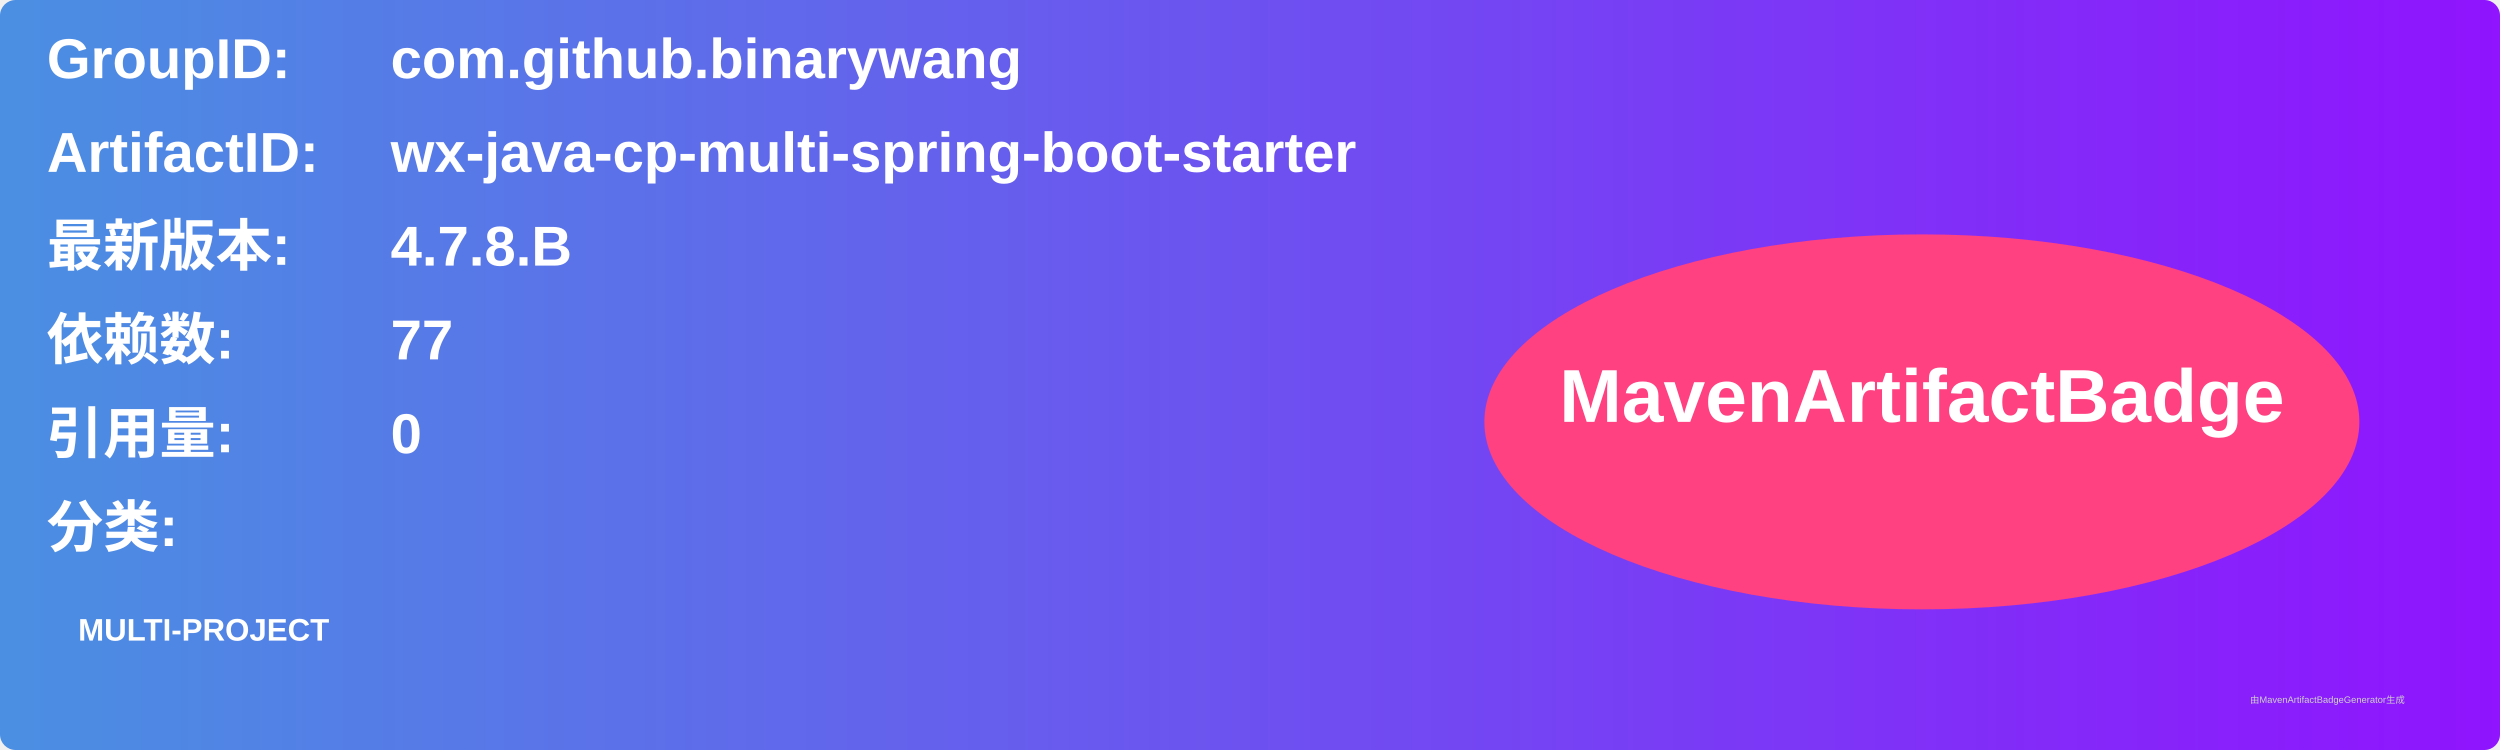
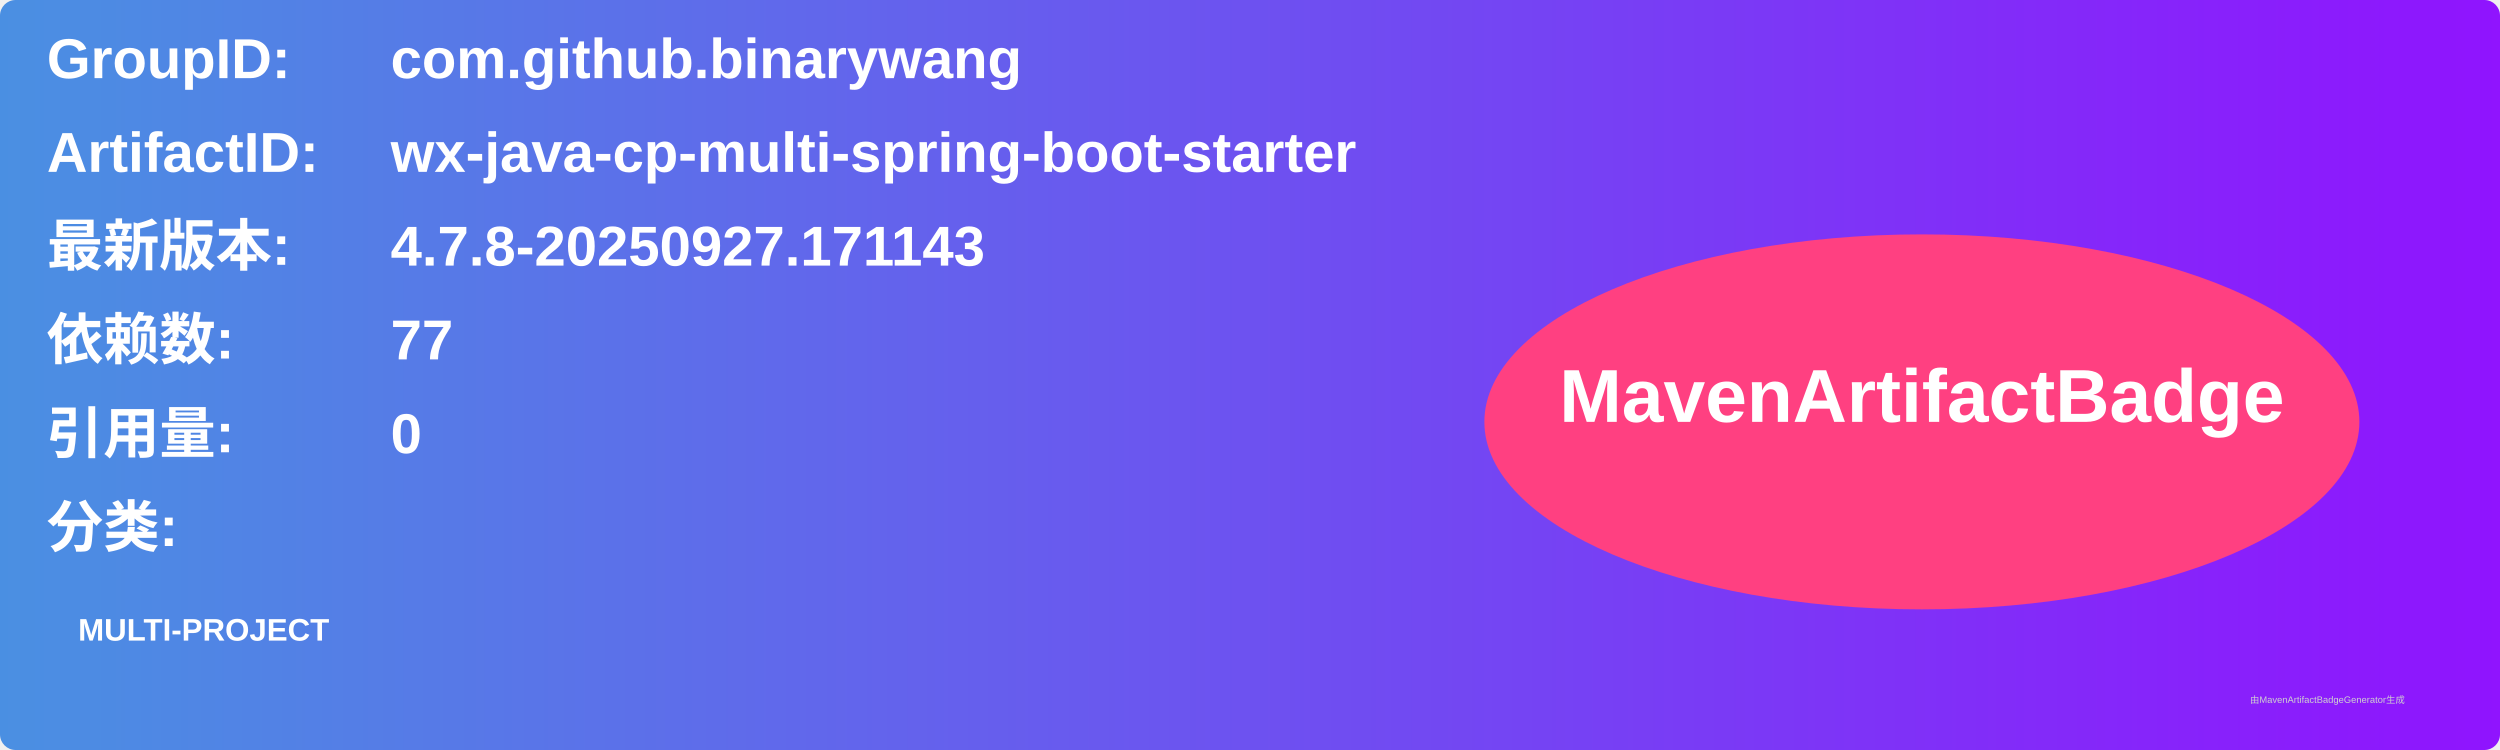
<svg xmlns="http://www.w3.org/2000/svg" width="800" height="240" viewBox="0 0 800 240">
  <linearGradient id="grad" x1="0%" y1="0%" x2="100%" y2="0%">
    <stop offset="0%" stop-color="#4a90e2" />
    <stop offset="100%" stop-color="#9013fe" />
  </linearGradient>
  <rect width="100%" height="100%" rx="5" ry="5" fill="url(#grad)" />
  <g transform="translate(15, 15)">
    <text x="0" y="10" font-family="Arial" font-size="18" fill="white" font-weight="bold" width="260">GroupID:</text>
    <text x="110" y="10" font-family="Arial" font-size="18" fill="white" font-weight="bold" width="460">com.github.binarywang</text>
    <text x="0" y="40" font-family="Arial" font-size="18" fill="white" font-weight="bold" width="260">ArtifactID:</text>
    <text x="110" y="40" font-family="Arial" font-size="18" fill="white" font-weight="bold" width="460">wx-java-cp-multi-spring-boot-starter</text>
    <text x="0" y="70" font-family="Arial" font-size="18" fill="white" font-weight="bold">最新版本:</text>
    <text x="110" y="70" font-family="Arial" font-size="18" fill="white" font-weight="bold">
-       <tspan font-weight="bold">4.7.8.B</tspan>
+       <tspan font-weight="bold">4.7.8-20250927.171143</tspan>
    </text>
    <text x="0" y="100" font-family="Arial" font-size="18" fill="white" font-weight="bold">依赖数: </text>
    <text x="110" y="100" font-family="Arial" font-size="18" fill="white">
      <tspan font-weight="bold">77</tspan>
    </text>
    <text x="0" y="130" font-family="Arial" font-size="18" fill="white" font-weight="bold">引用量: </text>
    <text x="110" y="130" font-family="Arial" font-size="18" fill="white">
      <tspan font-weight="bold">0</tspan>
    </text>
    <text x="0" y="160" font-family="Arial" font-size="18" fill="white" font-weight="bold">分类:</text>
    <text x="10" y="190" font-family="Arial" font-size="10" fill="white">
      <tspan font-weight="bold">MULTI-PROJECT</tspan>
    </text>
    <ellipse cx="600" cy="120" rx="140" ry="60" fill="#ff4081" />
    <text x="600" y="120" text-anchor="middle" font-family="Arial" font-size="24" fill="white" font-weight="bold">MavenArtifactBadge</text>
  </g>
  <text x="720" y="225" font-family="Arial" font-size="3" fill="#d0d0d0">由MavenArtifactBadgeGenerator生成</text>
</svg>
